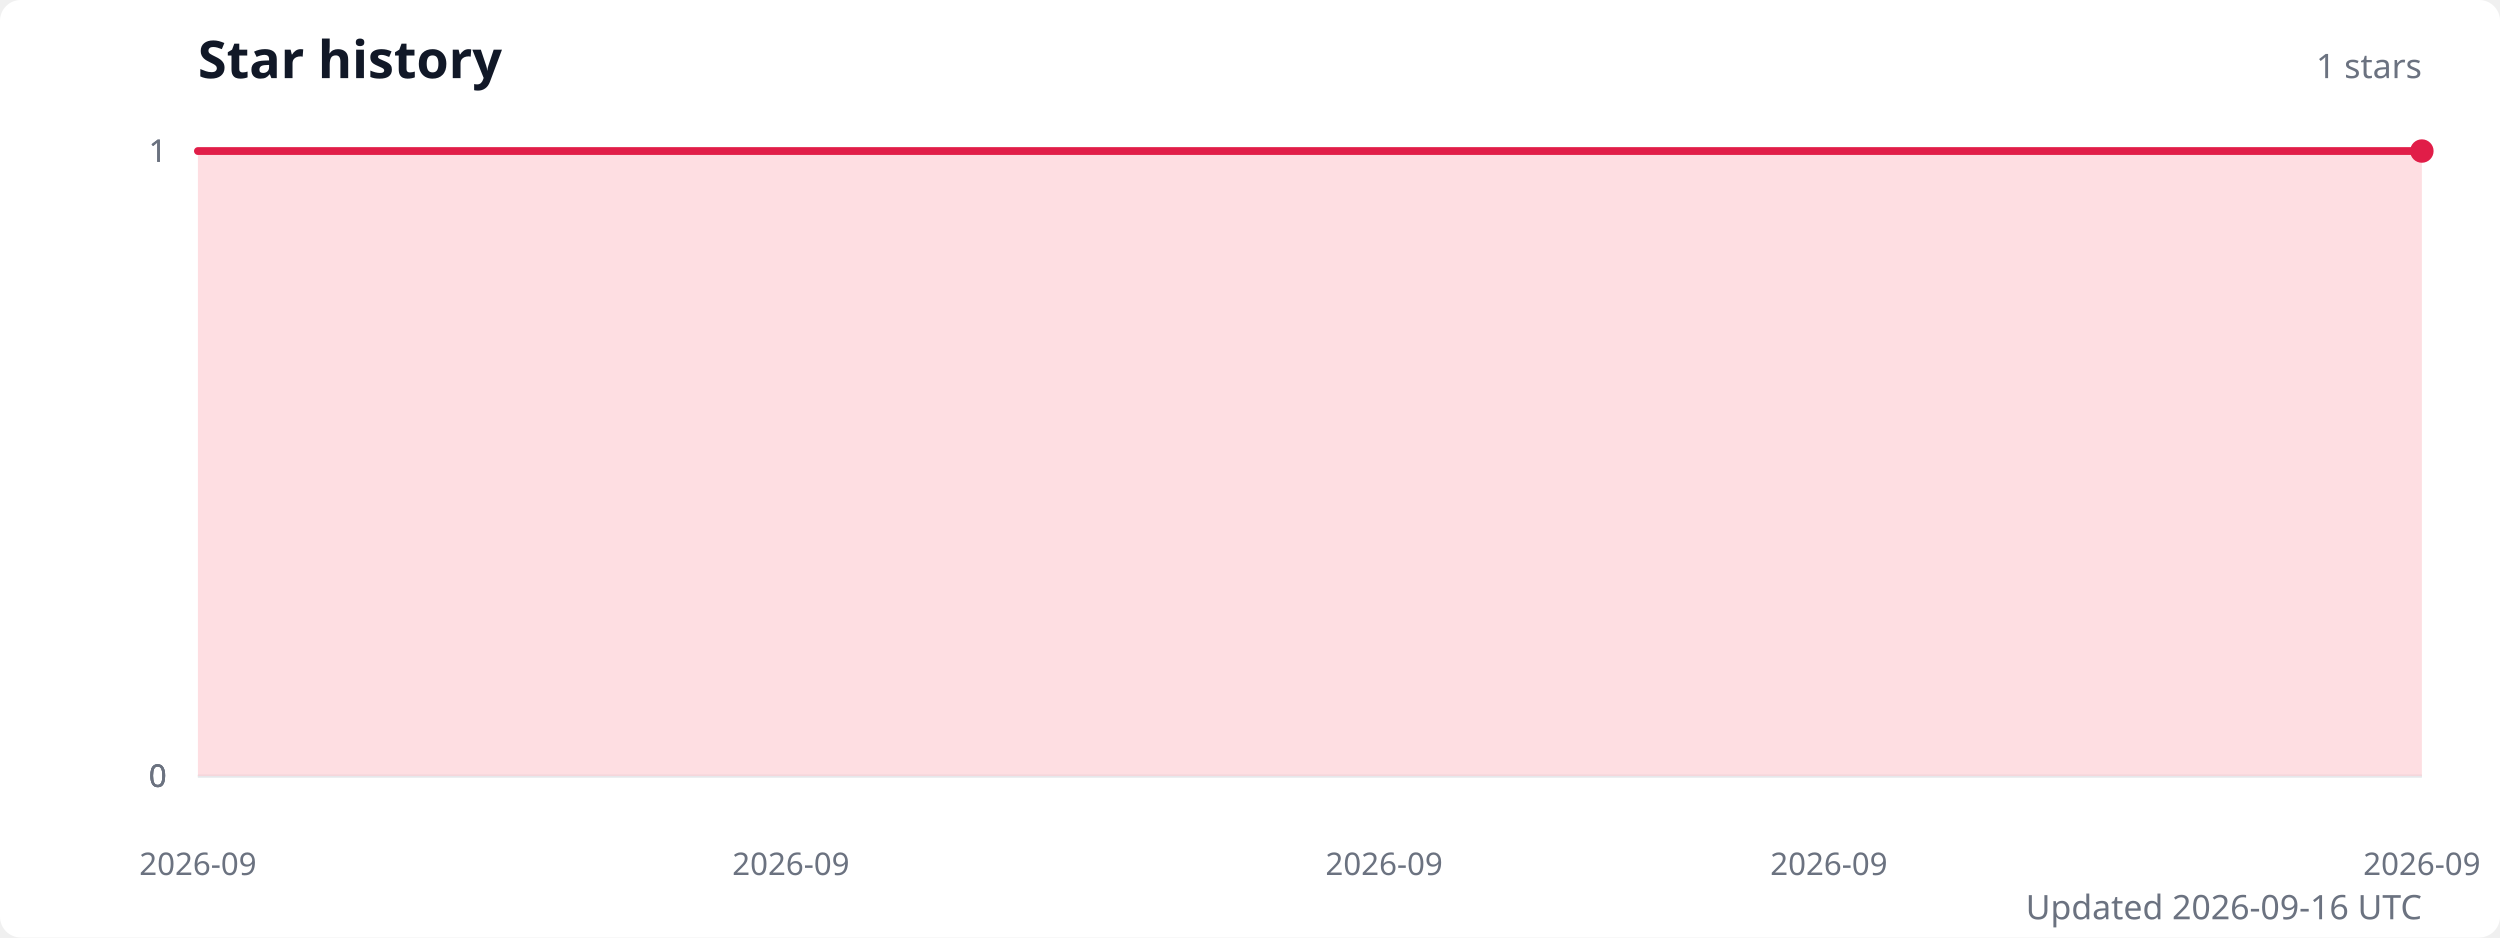
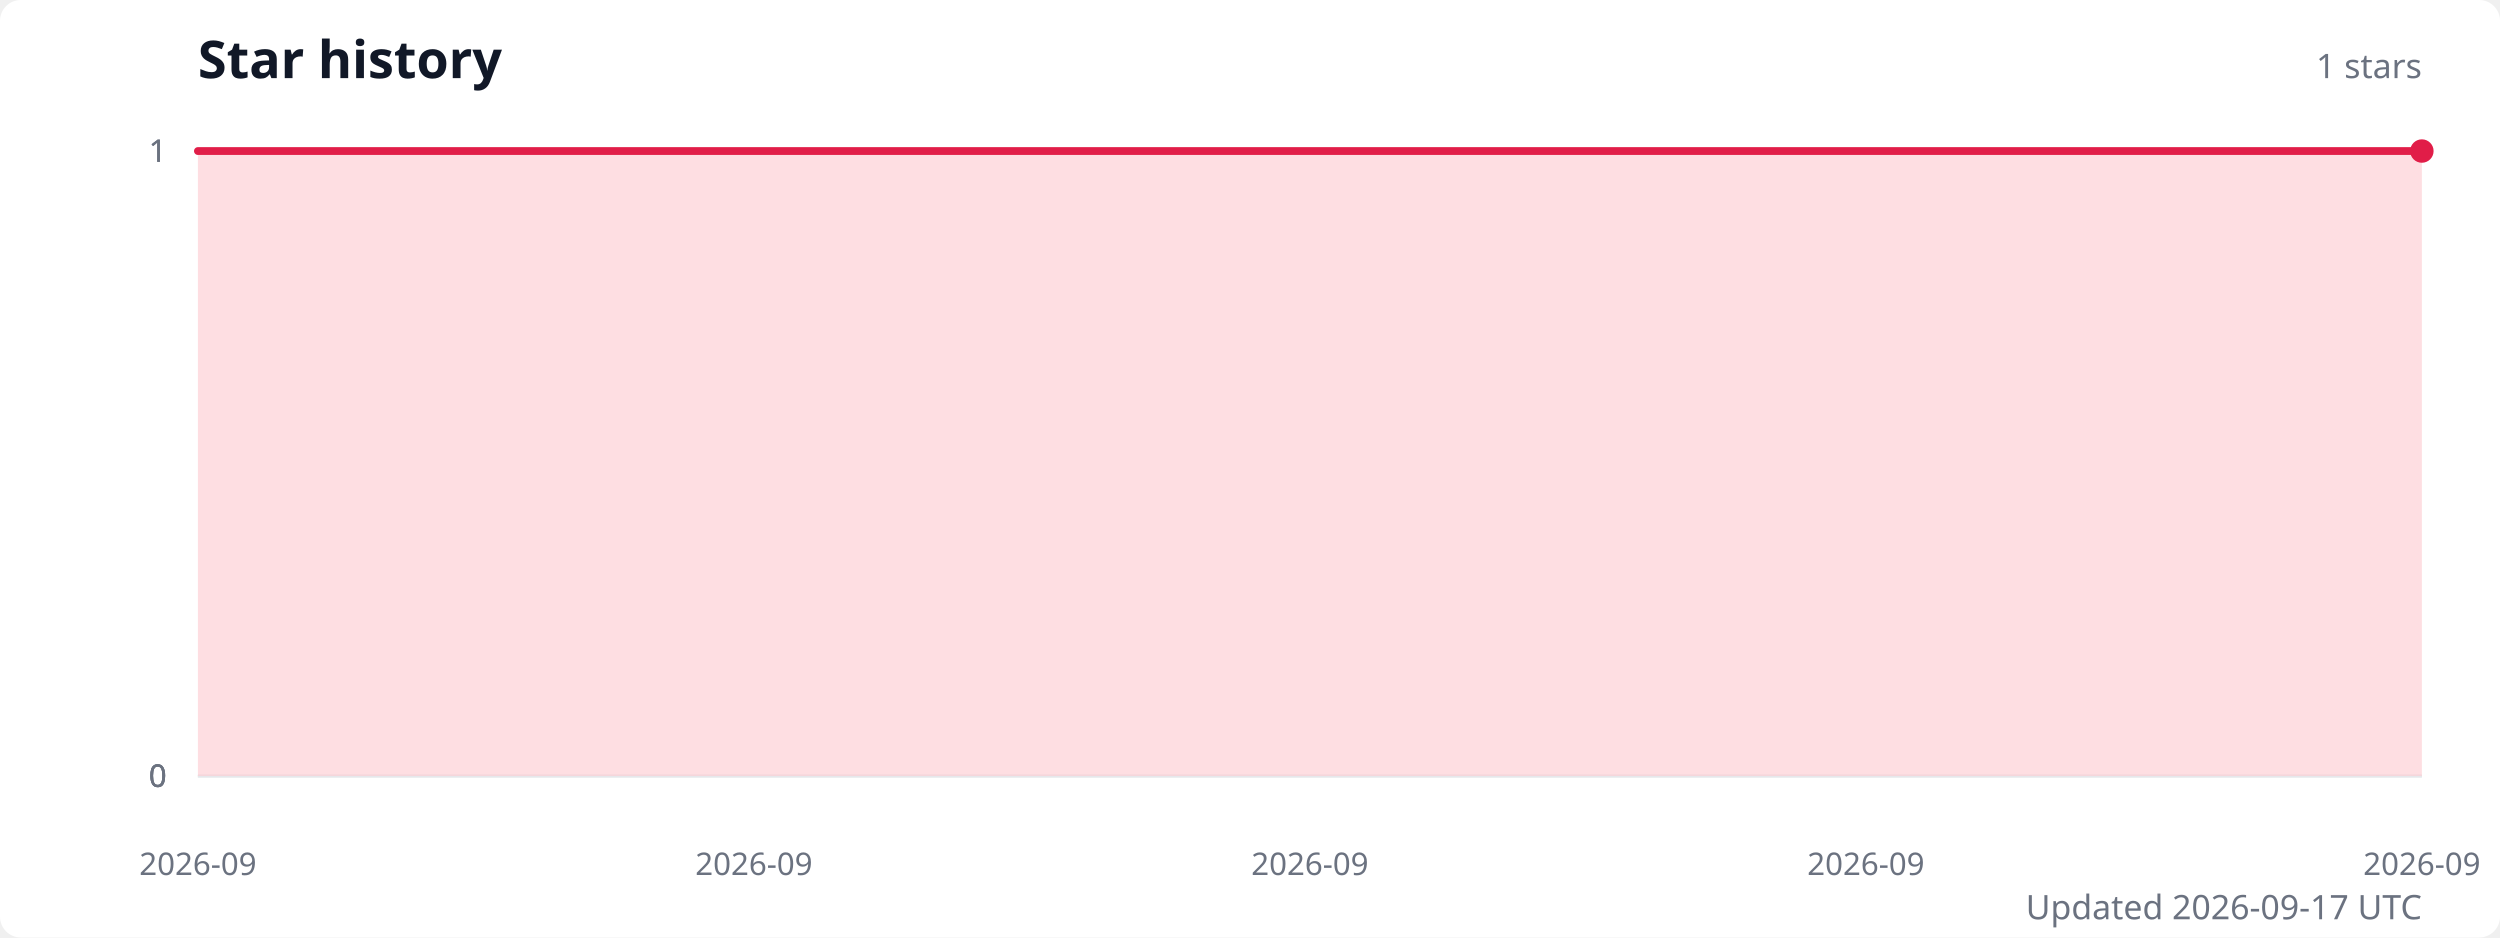
<svg xmlns="http://www.w3.org/2000/svg" width="960" height="360" viewBox="0 0 960 360" role="img" aria-labelledby="title description">
  <style>
    .title { fill: #111827; font: 600 20px system-ui, sans-serif; }
    .subtitle { fill: #6b7280; font: 13px system-ui, sans-serif; }
    .axis-label { fill: #6b7280; font: 12px system-ui, sans-serif; }
    .grid { stroke: #e5e7eb; stroke-width: 1; }
  </style>
  <rect width="100%" height="100%" fill="#ffffff" rx="8" />
  <text class="title" x="76" y="30">Star history</text>
  <text class="subtitle" x="930" y="30" text-anchor="end">1 stars</text>
  <line class="grid" x1="76" y1="298" x2="930" y2="298" />
  <text class="axis-label" x="64" y="298" text-anchor="end" dominant-baseline="middle">0</text>
  <line class="grid" x1="76" y1="298" x2="930" y2="298" />
  <text class="axis-label" x="64" y="298" text-anchor="end" dominant-baseline="middle">0</text>
  <line class="grid" x1="76" y1="298" x2="930" y2="298" />
  <text class="axis-label" x="64" y="298" text-anchor="end" dominant-baseline="middle">0</text>
  <line class="grid" x1="76" y1="58" x2="930" y2="58" />
  <text class="axis-label" x="64" y="58" text-anchor="end" dominant-baseline="middle">1</text>
  <line class="grid" x1="76" y1="58" x2="930" y2="58" />
  <text class="axis-label" x="64" y="58" text-anchor="end" dominant-baseline="middle">1</text>
-   <path d="M 76 298 L 76,58 132.9,58 189.9,58 246.8,58 303.7,58 360.7,58 417.6,58 474.5,58 531.5,58 588.4,58 645.3,58 702.3,58 759.2,58 816.1,58 873.1,58 930,58 L 930 298 Z" fill="#fecdd3" opacity="0.65" />
-   <polyline points="76,58 132.9,58 189.9,58 246.8,58 303.7,58 360.7,58 417.6,58 474.5,58 531.5,58 588.4,58 645.3,58 702.3,58 759.2,58 816.1,58 873.1,58 930,58" fill="none" stroke="#e11d48" stroke-width="3" stroke-linecap="round" stroke-linejoin="round" />
+   <path d="M 76 298 L 76,58 129.4,58 182.8,58 236.1,58 289.5,58 342.9,58 396.2,58 449.6,58 503,58 556.4,58 609.8,58 663.1,58 716.5,58 769.9,58 823.2,58 876.6,58 930,58 L 930 298 Z" fill="#fecdd3" opacity="0.65" />
+   <polyline points="76,58 129.4,58 182.8,58 236.1,58 289.5,58 342.9,58 396.2,58 449.6,58 503,58 556.4,58 609.8,58 663.1,58 716.5,58 769.9,58 823.2,58 876.6,58 930,58" fill="none" stroke="#e11d48" stroke-width="3" stroke-linecap="round" stroke-linejoin="round" />
  <circle cx="930" cy="58" r="4.5" fill="#e11d48" />
  <text class="axis-label" x="76" y="336" text-anchor="middle">2026-09</text>
-   <text class="axis-label" x="303.7" y="336" text-anchor="middle">2026-09</text>
-   <text class="axis-label" x="531.5" y="336" text-anchor="middle">2026-09</text>
-   <text class="axis-label" x="702.3" y="336" text-anchor="middle">2026-09</text>
+   <text class="axis-label" x="289.5" y="336" text-anchor="middle">2026-09</text>
+   <text class="axis-label" x="503" y="336" text-anchor="middle">2026-09</text>
+   <text class="axis-label" x="716.5" y="336" text-anchor="middle">2026-09</text>
  <text class="axis-label" x="930" y="336" text-anchor="middle">2026-09</text>
-   <text class="subtitle" x="930" y="353" text-anchor="end">Updated 2026-09-16 UTC</text>
+   <text class="subtitle" x="930" y="353" text-anchor="end">Updated 2026-09-17 UTC</text>
</svg>
